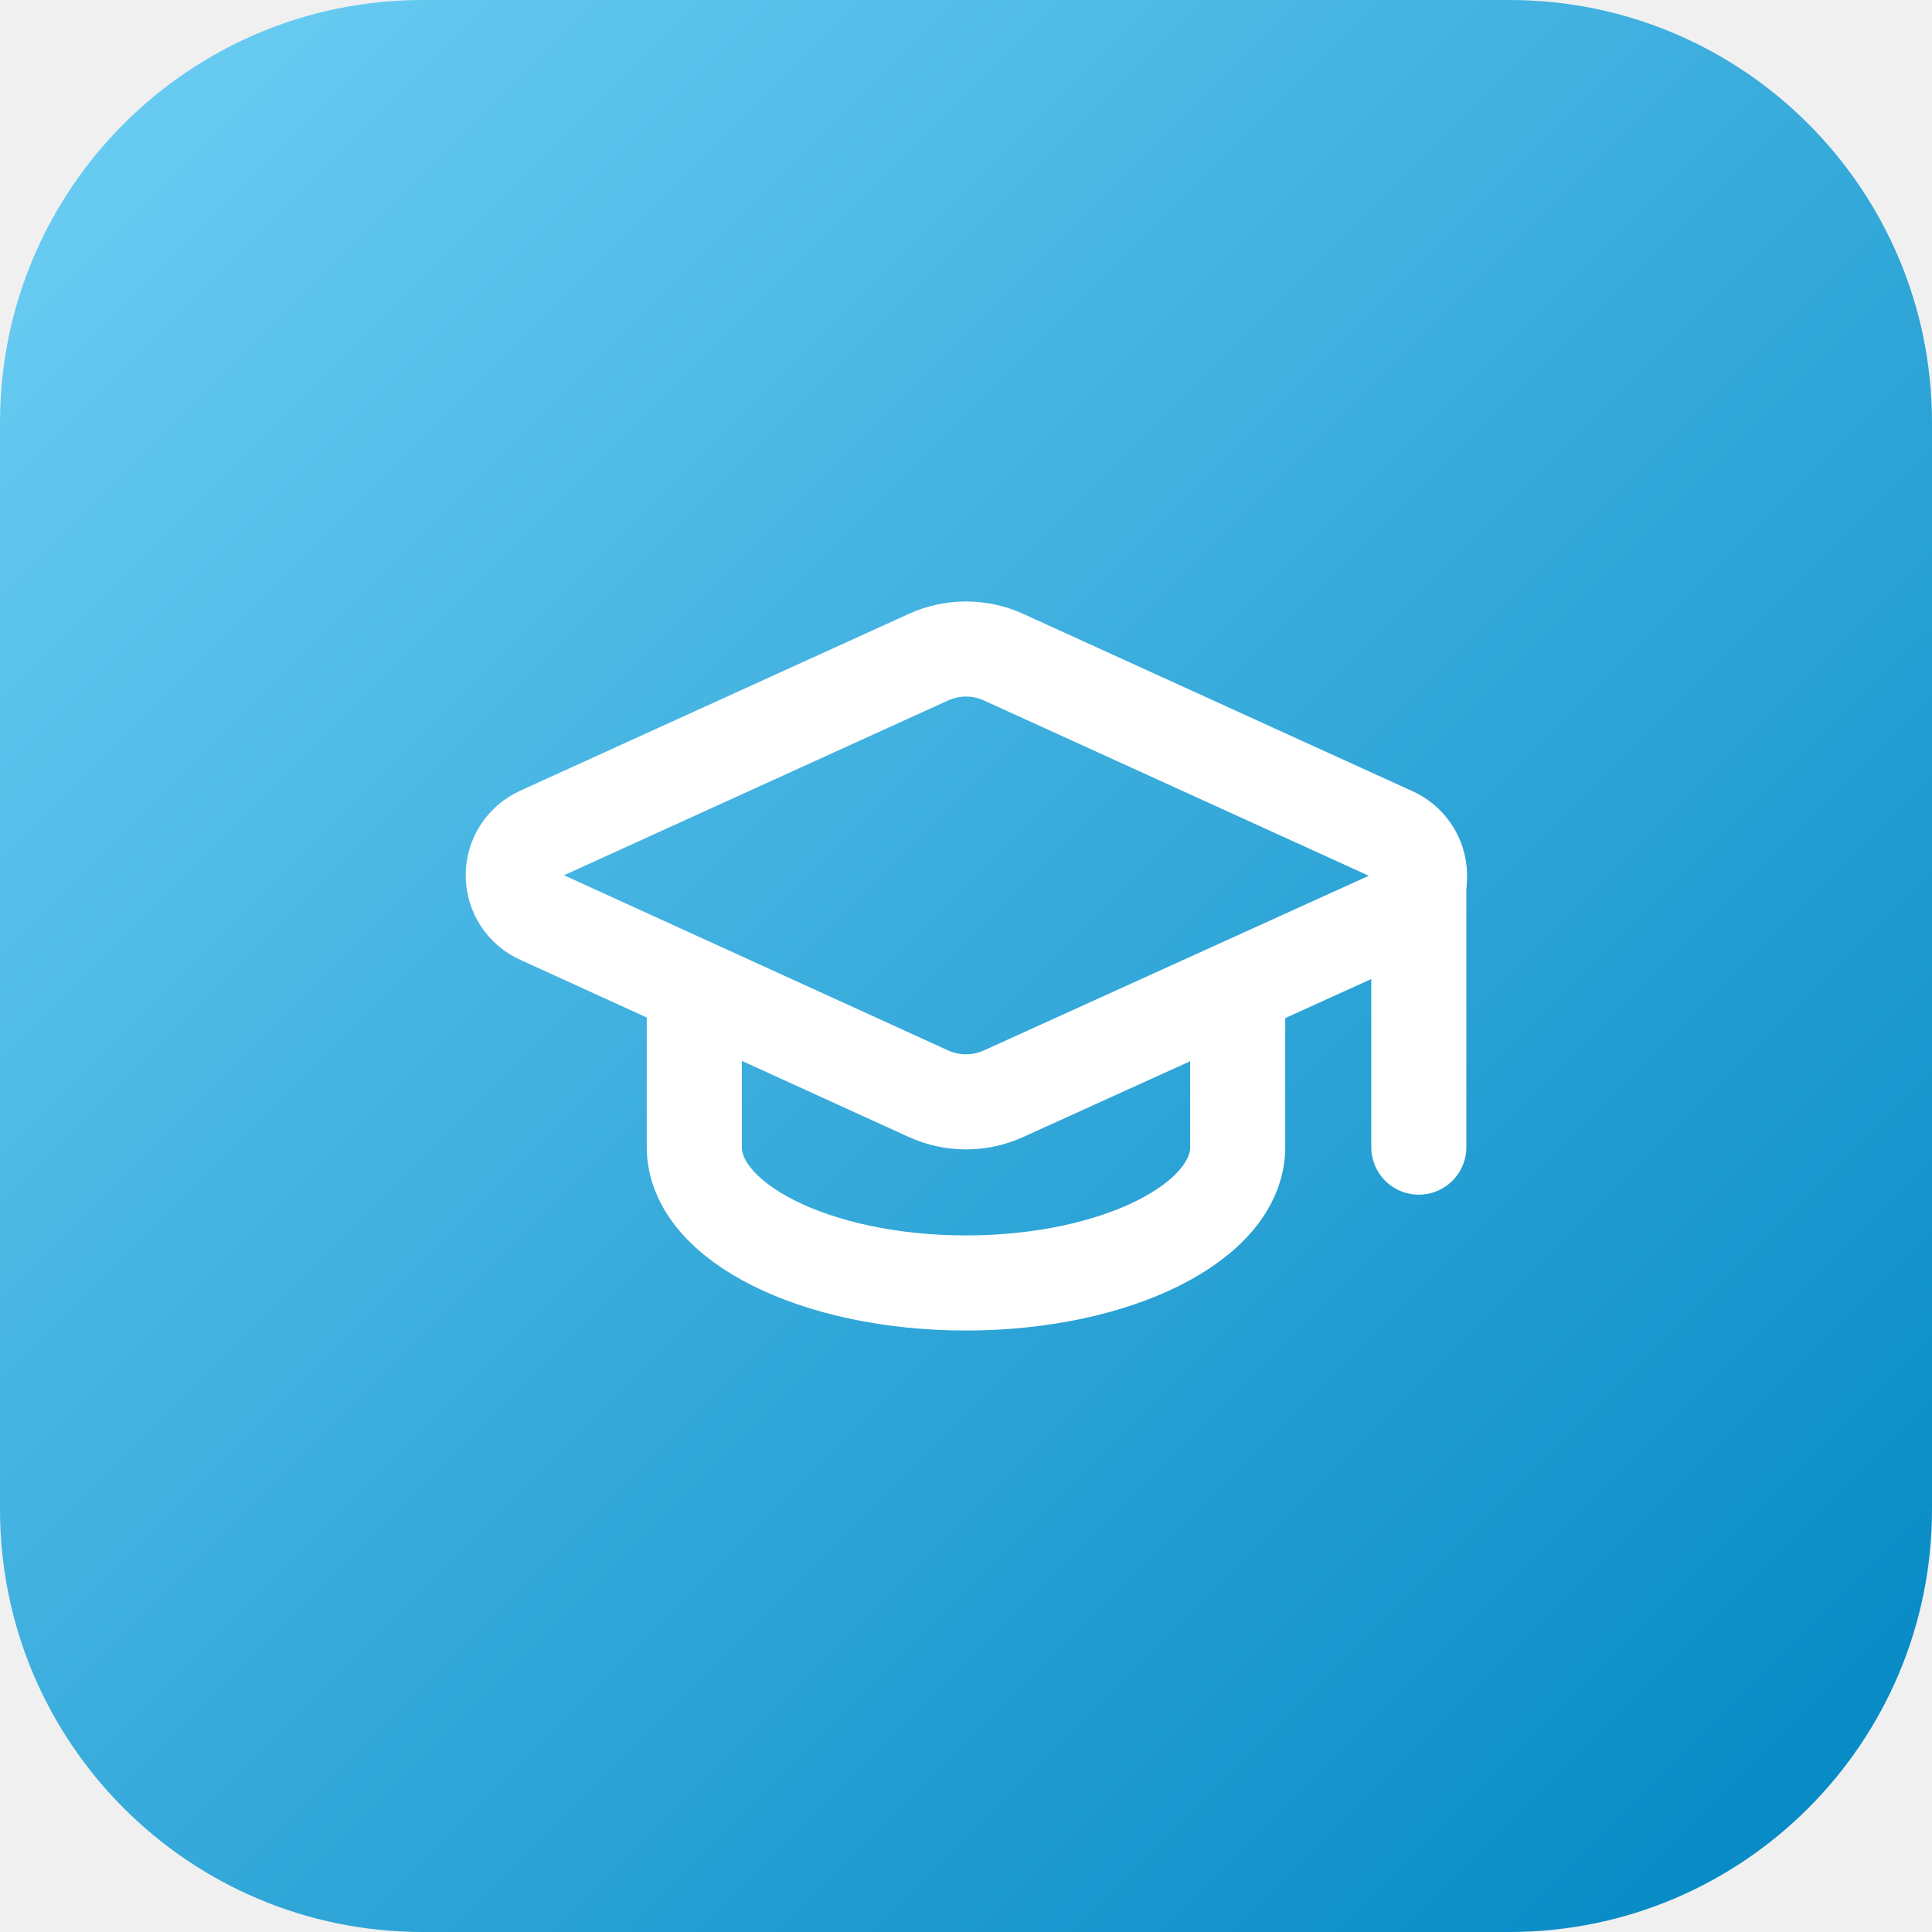
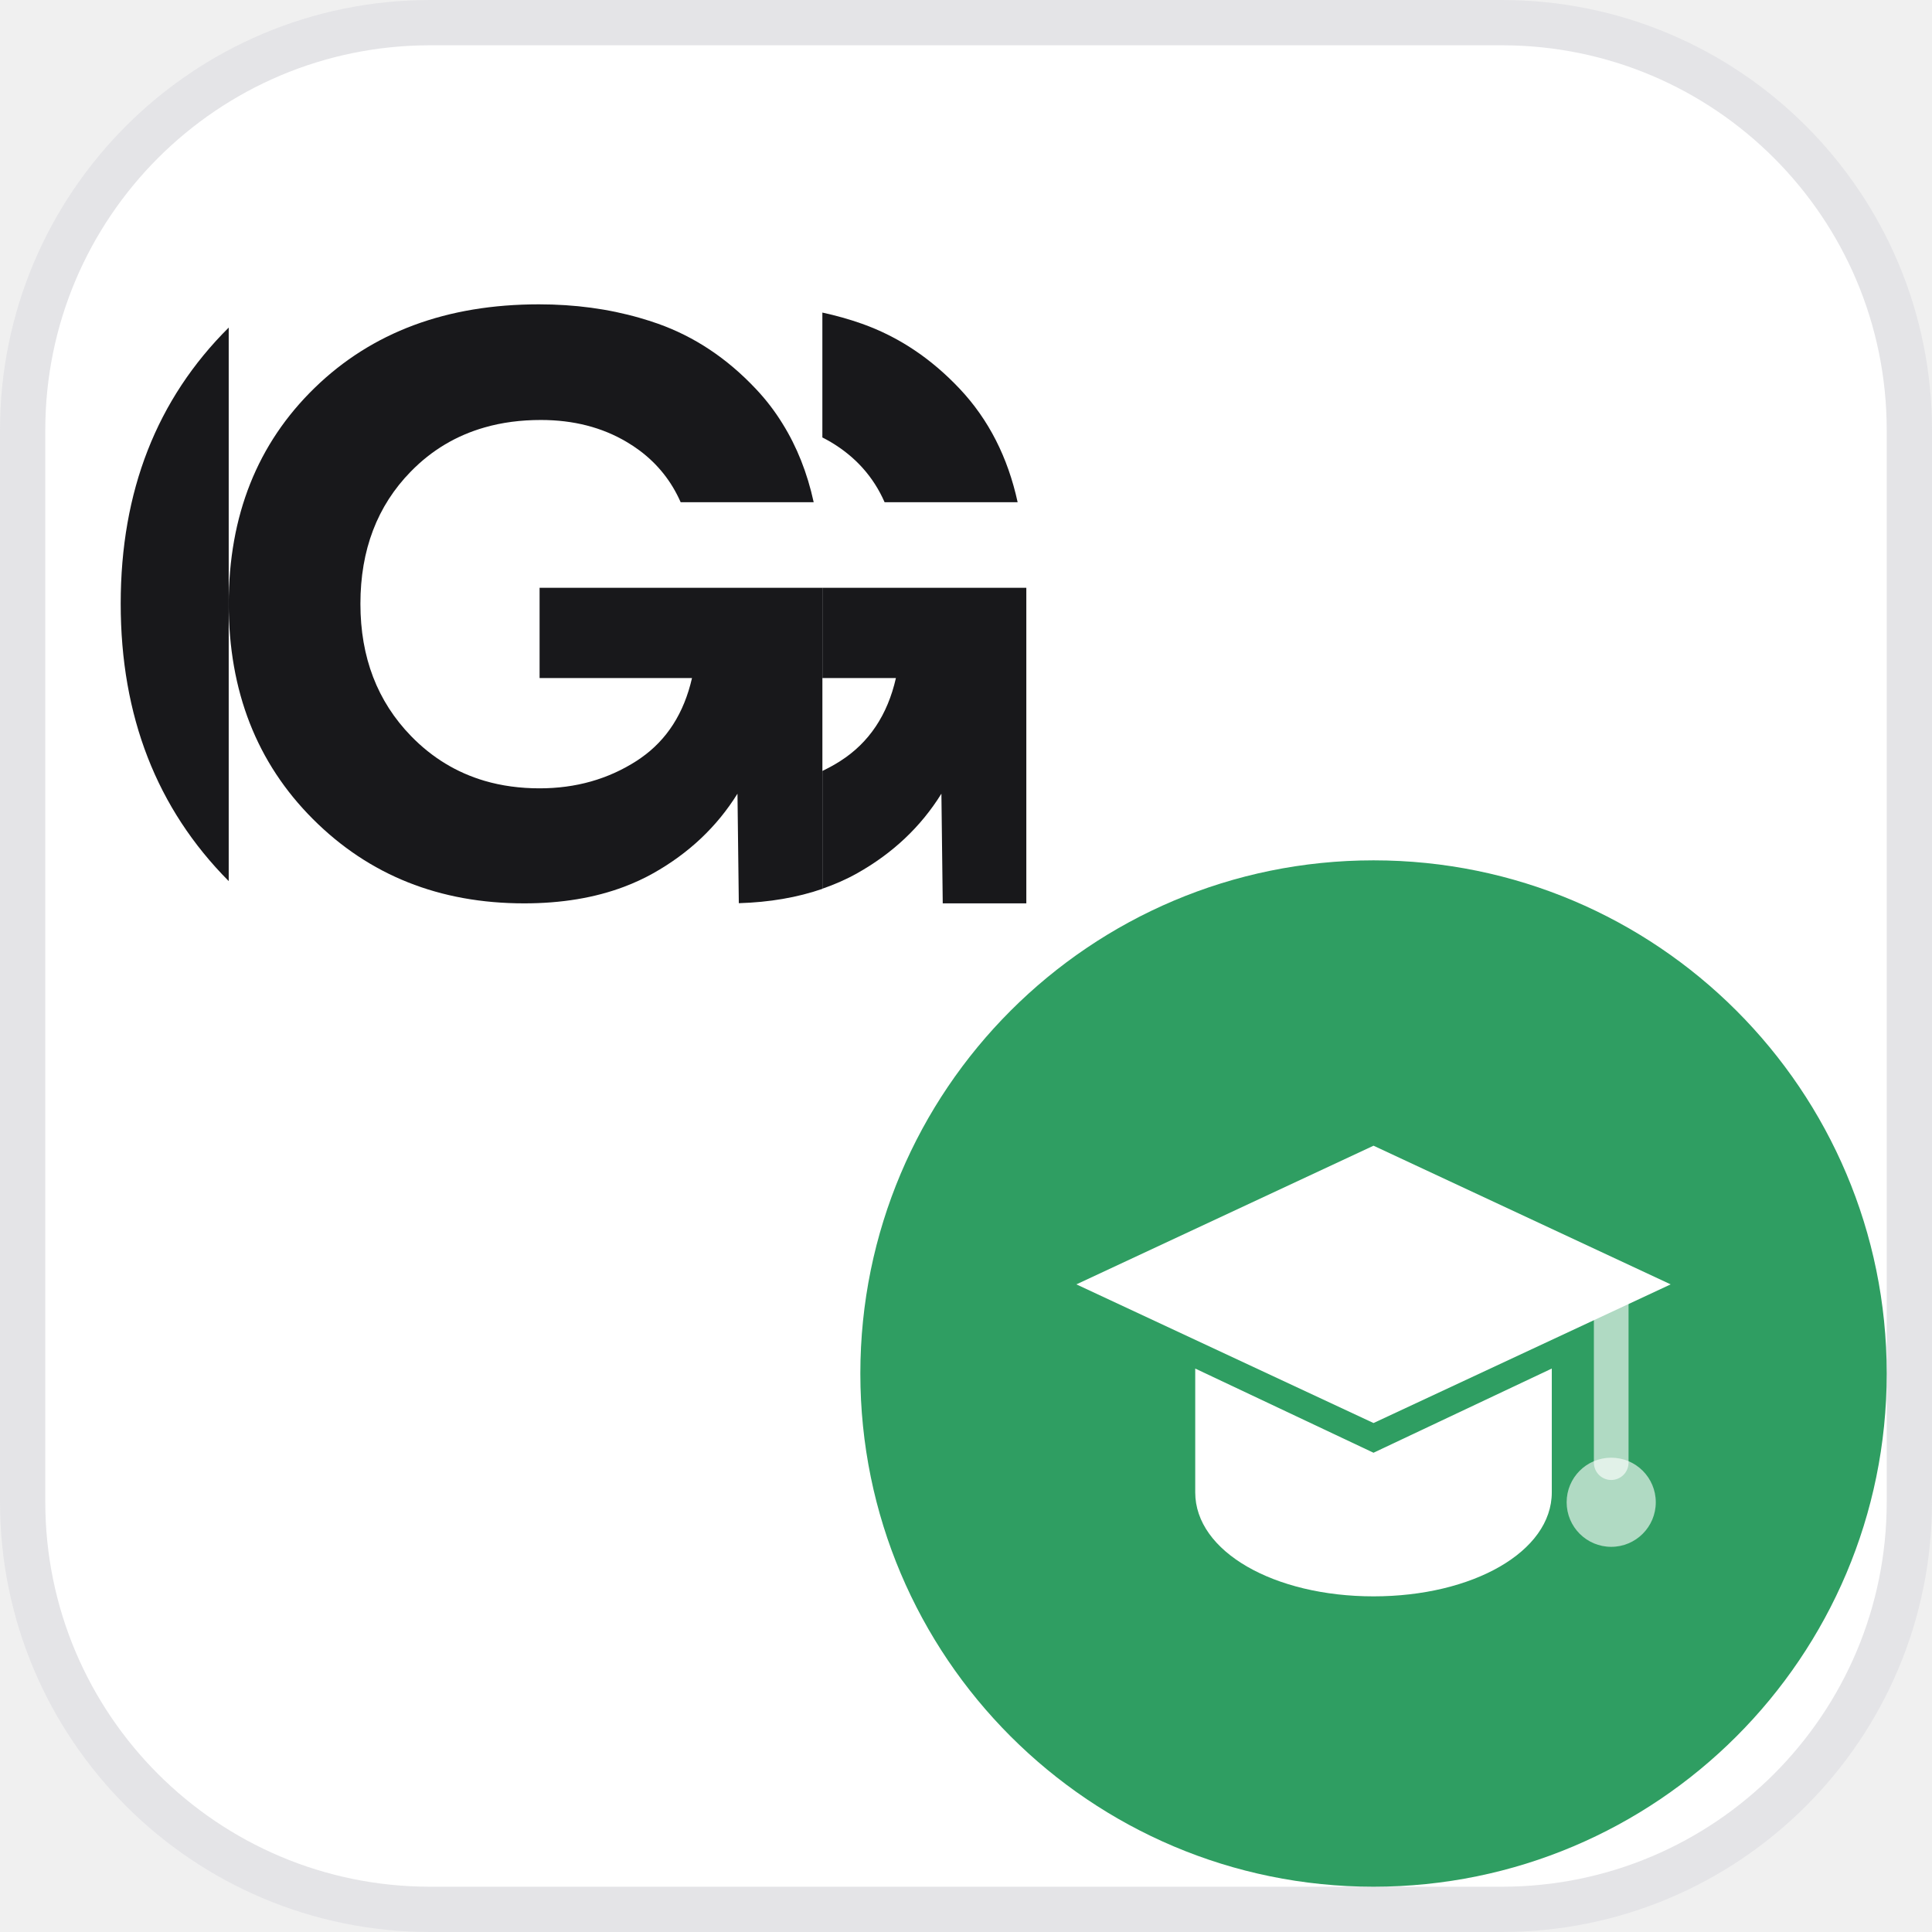
<svg xmlns="http://www.w3.org/2000/svg" viewBox="0 0 64 64">
-   <defs>
-     <linearGradient id="g" x1="0" y1="0" x2="1" y2="1">
-       <stop offset="0" stop-color="#6fd0f5" />
-       <stop offset="1" stop-color="#0086c2" />
-     </linearGradient>
-   </defs>
-   <rect width="64" height="64" rx="14" fill="url(#g)" />
-   <g transform="translate(14 14) scale(1.5)" fill="none" stroke="#ffffff" stroke-width="2.1" stroke-linecap="round" stroke-linejoin="round">
-     <path d="M21.42 10.922a1 1 0 0 0-.019-1.838L12.83 5.18a2 2 0 0 0-1.66 0L2.6 9.08a1 1 0 0 0 0 1.832l8.57 3.908a2 2 0 0 0 1.66 0z" />
-     <path d="M22 10v6" />
-     <path d="M6 12.5V16a6 3 0 0 0 12 0v-3.5" />
+   <rect x=".75" y=".75" width="62.5" height="62.5" rx="13.5" fill="#ffffff" stroke="#E4E4E7" stroke-width="1.5" />
+   <g transform="translate(0.06 1.22) scale(0.9846)" fill="#18181B">
+     <path d="M7.634 28.405V9.782C5.213 12.191 4 15.287 4 19.071C4 22.856 5.212 25.967 7.634 28.405Z" />
+     <path d="M29.701 15.658H34.177C33.847 14.143 33.198 12.872 32.231 11.845C31.264 10.818 30.165 10.087 28.936 9.652C28.506 9.5 28.063 9.376 27.607 9.277V13.479C27.703 13.527 27.797 13.578 27.89 13.633C28.722 14.128 29.326 14.803 29.701 15.658Z" />
+     <path d="M18.093 18.537V21.573H23.221C22.951 22.754 22.377 23.652 21.498 24.265C21.452 24.298 21.404 24.33 21.355 24.362C20.395 24.978 19.308 25.284 18.093 25.284C17.434 25.284 16.817 25.2 16.244 25.032C15.305 24.756 14.482 24.257 13.774 23.531C12.635 22.361 12.065 20.876 12.065 19.076C12.065 17.263 12.631 15.778 13.763 14.623C14.464 13.906 15.292 13.413 16.246 13.141C16.83 12.973 17.46 12.891 18.138 12.891C19.232 12.891 20.197 13.139 21.028 13.633C21.179 13.722 21.321 13.817 21.457 13.918C22.071 14.377 22.532 14.957 22.839 15.657H27.315C27.1 14.672 26.751 13.791 26.266 13.013C26.008 12.594 25.708 12.203 25.369 11.845C24.402 10.817 23.304 10.087 22.074 9.651C21.874 9.581 21.67 9.516 21.465 9.457C20.407 9.152 19.276 9 18.07 9C14.967 9 12.451 9.937 10.524 11.812C8.598 13.686 7.634 16.107 7.634 19.076C7.634 22.016 8.579 24.43 10.468 26.319C12.358 28.209 14.727 29.154 17.576 29.154C18.829 29.154 19.949 28.968 20.933 28.597C21.279 28.467 21.607 28.315 21.917 28.141C23.116 27.467 24.061 26.574 24.751 25.464L24.796 29.148C25.829 29.118 26.767 28.956 27.608 28.666V18.537H18.093Z" />
+     <path d="M34.469 18.537V29.154H31.657L31.612 25.464C30.923 26.574 29.978 27.467 28.778 28.141C28.413 28.347 28.02 28.518 27.608 28.661V24.699C27.816 24.598 28.02 24.489 28.216 24.362C29.175 23.748 29.799 22.818 30.082 21.573H27.608V18.537H34.469Z" />
+   </g>
+   <circle cx="45.5" cy="45.5" r="17" fill="#2F9E62" />
+   <g transform="translate(35.00 35.00) scale(0.3281)">
+     <path d="M32 9L62 23L32 37L2 23Z" fill="#ffffff" />
+     <path d="M14 31.5L32 40L50 31.5V44C50 50 42 54.5 32 54.5C22 54.5 14 50 14 44Z" fill="#ffffff" />
+     <path d="M56 25V41" stroke="rgba(255,255,255,0.62)" stroke-width="3.5" stroke-linecap="round" />
+     <circle cx="56" cy="45" r="4.5" fill="rgba(255,255,255,0.62)" />
  </g>
</svg>
